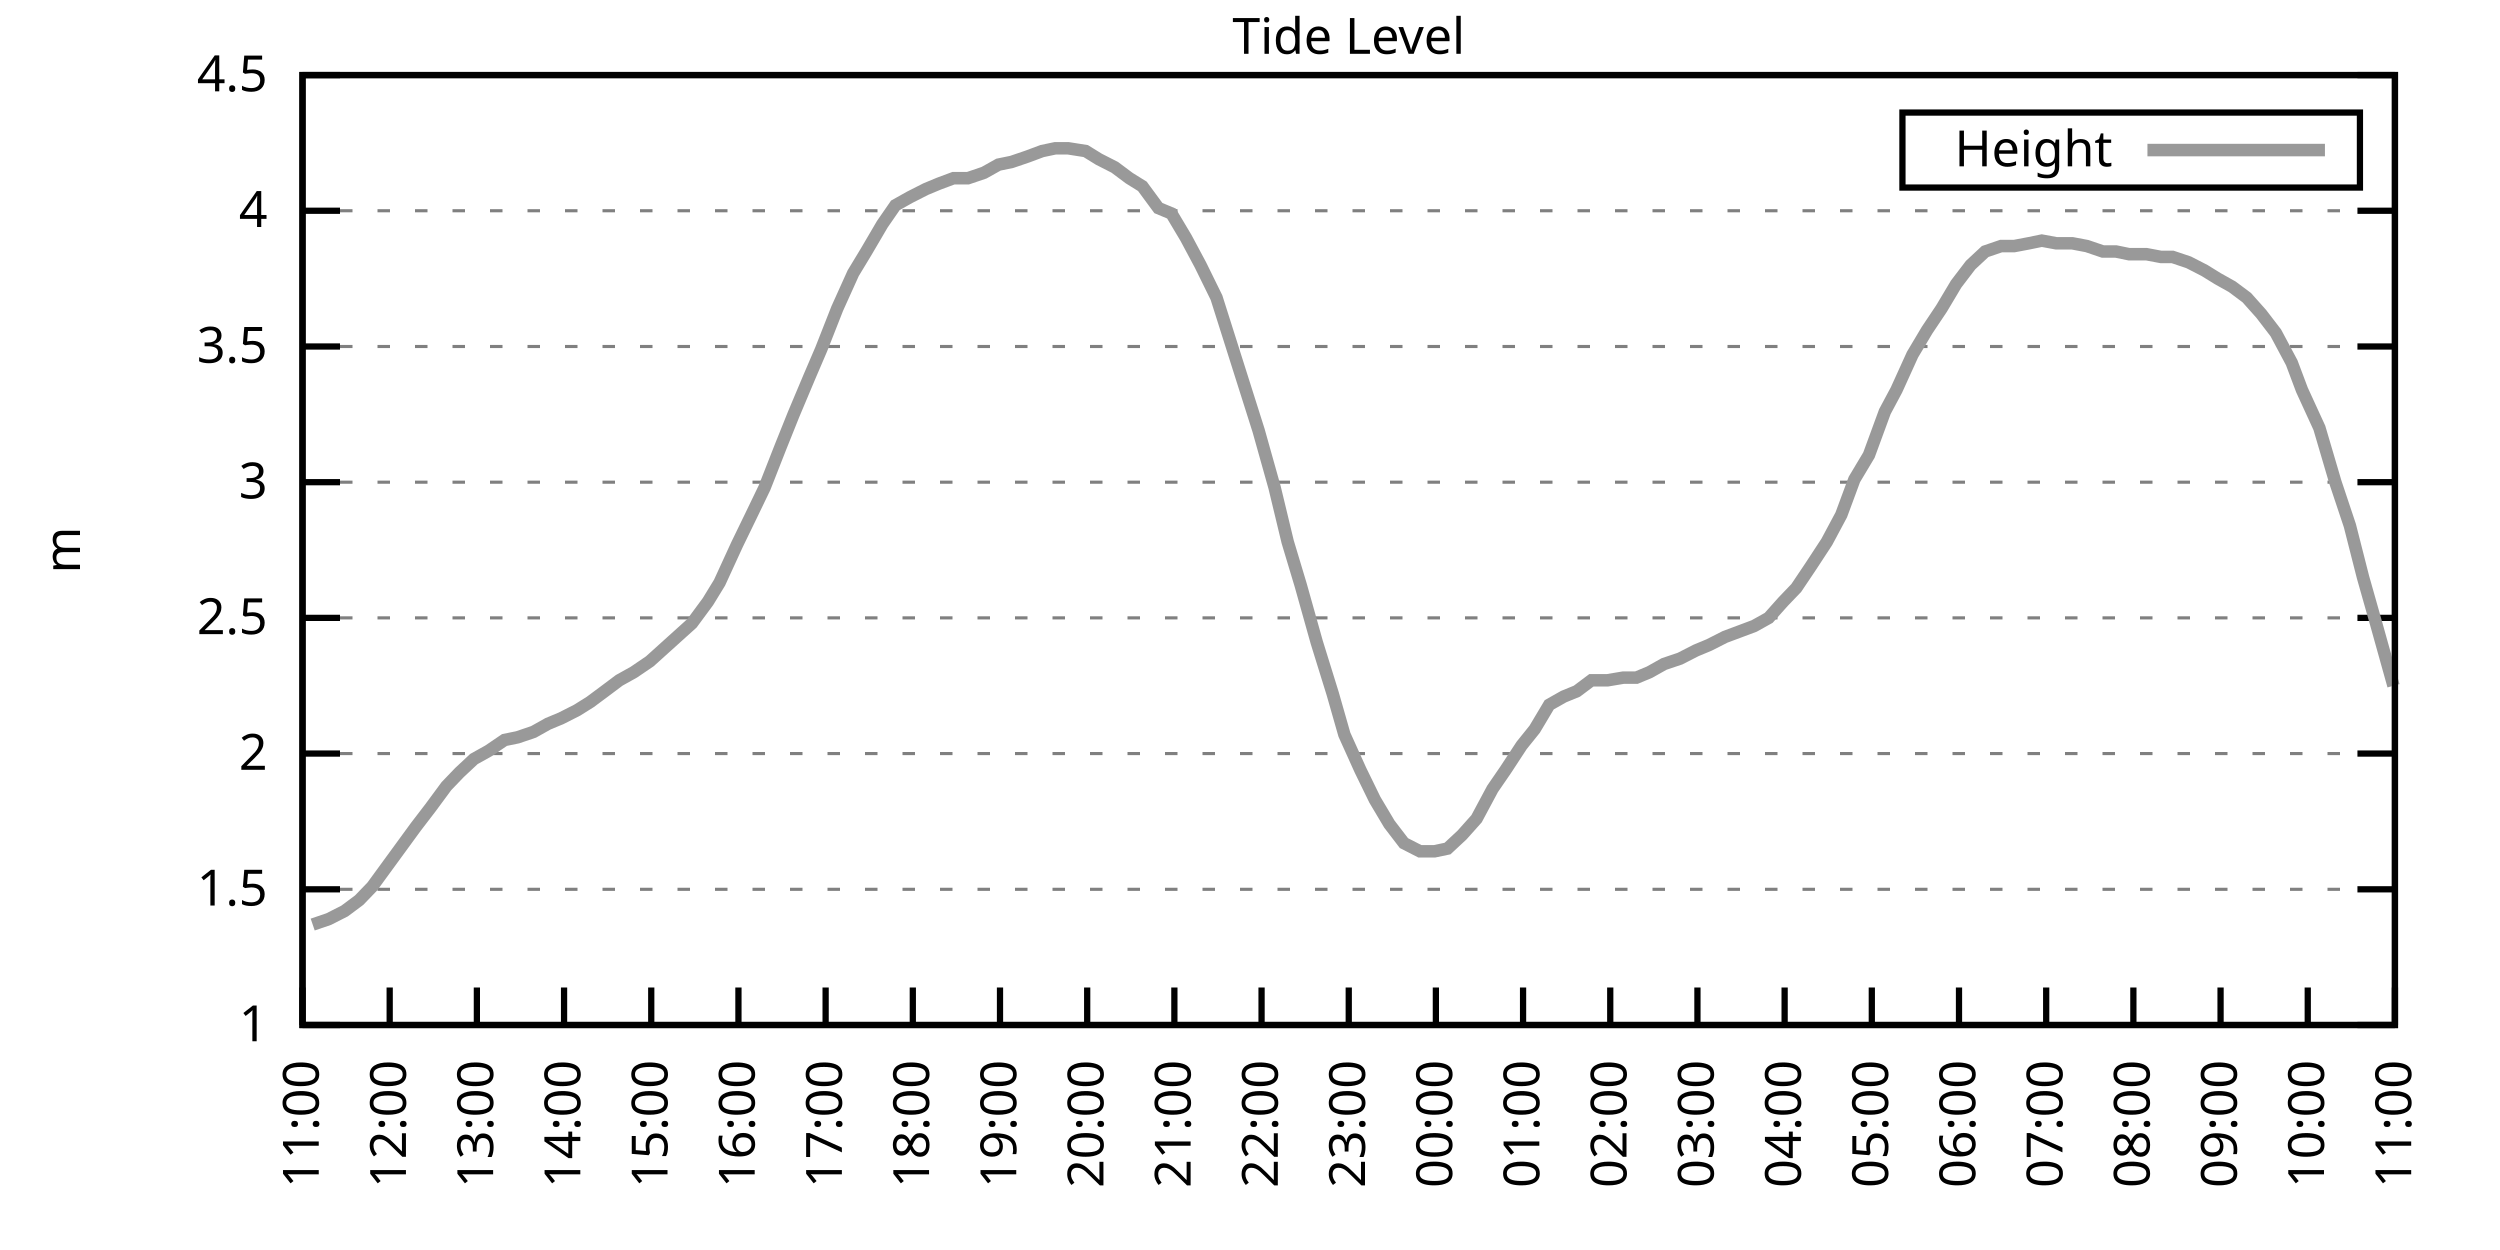
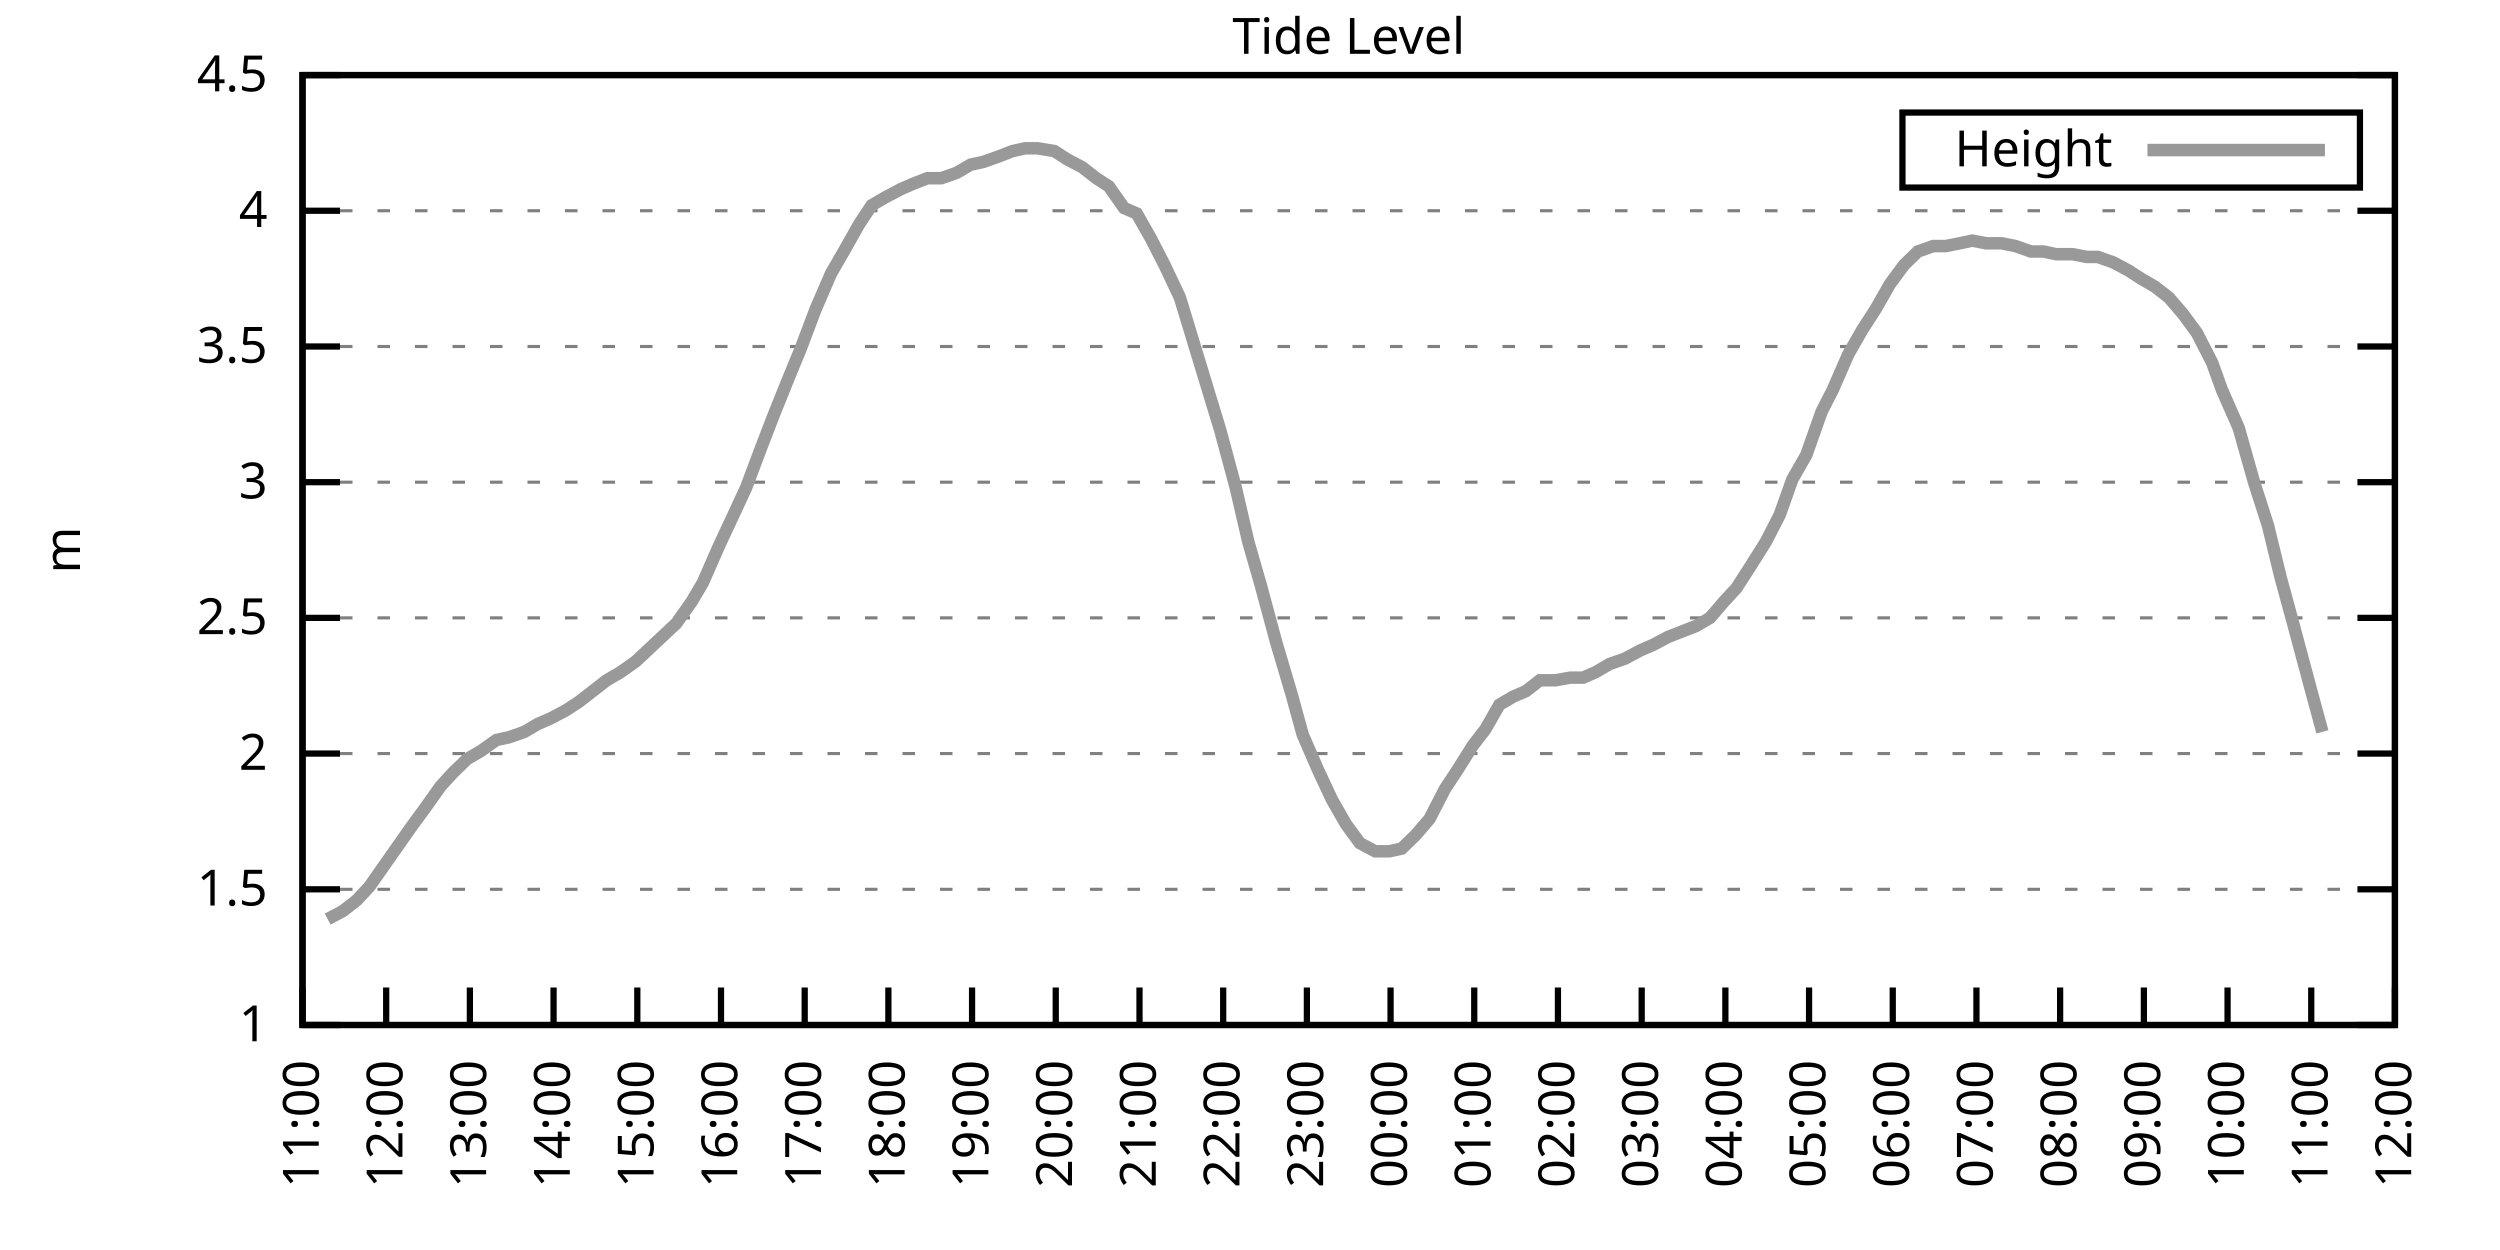
<svg xmlns="http://www.w3.org/2000/svg" xmlns:xlink="http://www.w3.org/1999/xlink" width="400" height="200" viewBox="0 0 400 200">
  <g id="gnuplot_canvas">
    <rect x="0" y="0" width="400" height="200" fill="none" />
    <defs>
      <circle id="gpDot" r="0.5" stroke-width="0.5" stroke="currentColor" />
      <path id="gpPt0" stroke-width="0.333" stroke="currentColor" d="M-1,0 h2 M0,-1 v2" />
      <path id="gpPt1" stroke-width="0.333" stroke="currentColor" d="M-1,-1 L1,1 M1,-1 L-1,1" />
      <path id="gpPt2" stroke-width="0.333" stroke="currentColor" d="M-1,0 L1,0 M0,-1 L0,1 M-1,-1 L1,1 M-1,1 L1,-1" />
      <rect id="gpPt3" stroke-width="0.333" stroke="currentColor" x="-1" y="-1" width="2" height="2" />
      <rect id="gpPt4" stroke-width="0.333" stroke="currentColor" fill="currentColor" x="-1" y="-1" width="2" height="2" />
      <circle id="gpPt5" stroke-width="0.333" stroke="currentColor" cx="0" cy="0" r="1" />
      <use xlink:href="#gpPt5" id="gpPt6" fill="currentColor" stroke="none" />
      <path id="gpPt7" stroke-width="0.333" stroke="currentColor" d="M0,-1.33 L-1.33,0.67 L1.33,0.67 z" />
      <use xlink:href="#gpPt7" id="gpPt8" fill="currentColor" stroke="none" />
      <use xlink:href="#gpPt7" id="gpPt9" stroke="currentColor" transform="rotate(180)" />
      <use xlink:href="#gpPt9" id="gpPt10" fill="currentColor" stroke="none" />
      <use xlink:href="#gpPt3" id="gpPt11" stroke="currentColor" transform="rotate(45)" />
      <use xlink:href="#gpPt11" id="gpPt12" fill="currentColor" stroke="none" />
      <path id="gpPt13" stroke-width="0.333" stroke="currentColor" d="M0,1.330 L1.265,0.411 L0.782,-1.067 L-0.782,-1.076 L-1.265,0.411 z" />
      <use xlink:href="#gpPt13" id="gpPt14" fill="currentColor" stroke="none" />
      <filter id="textbox" filterUnits="objectBoundingBox" x="0" y="0" height="1" width="1">
        <feFlood flood-color="white" flood-opacity="1" result="bgnd" />
        <feComposite in="SourceGraphic" in2="bgnd" operator="atop" />
      </filter>
      <filter id="greybox" filterUnits="objectBoundingBox" x="0" y="0" height="1" width="1">
        <feFlood flood-color="lightgrey" flood-opacity="1" result="grey" />
        <feComposite in="SourceGraphic" in2="grey" operator="atop" />
      </filter>
    </defs>
    <g fill="none" color="white" stroke="currentColor" stroke-width="1.00" stroke-linecap="butt" stroke-linejoin="miter">
</g>
    <g fill="none" color="black" stroke="currentColor" stroke-width="1.00" stroke-linecap="butt" stroke-linejoin="miter">
      <g stroke="none" shape-rendering="crispEdges">
        <polygon fill="rgb(255, 255, 255)" points="48.40,164.00 383.18,164.00 383.18,12.02 48.40,12.02 " />
      </g>
    </g>
    <g fill="none" color="black" stroke="currentColor" stroke-width="1.00" stroke-linecap="butt" stroke-linejoin="miter">
</g>
    <g fill="none" color="black" stroke="black" stroke-width="0.50" stroke-linecap="butt" stroke-linejoin="miter">
</g>
    <g fill="none" color="gray" stroke="currentColor" stroke-width="0.50" stroke-linecap="butt" stroke-linejoin="miter">
      <path stroke="gray" stroke-dasharray="2,4" class="gridline" d="M48.40,164.00 L383.19,164.00  " />
    </g>
    <g fill="none" color="gray" stroke="gray" stroke-width="1.00" stroke-linecap="butt" stroke-linejoin="miter">
</g>
    <g fill="none" color="black" stroke="currentColor" stroke-width="1.00" stroke-linecap="butt" stroke-linejoin="miter">
      <path stroke="black" d="M48.40,164.00 L54.40,164.00 M383.19,164.00 L377.19,164.00  " />
      <g transform="translate(42.80,166.60)" stroke="none" fill="black" font-family="Sans" font-size="8.00" text-anchor="end">
        <text>
          <tspan font-family="Sans"> 1</tspan>
        </text>
      </g>
    </g>
    <g fill="none" color="black" stroke="currentColor" stroke-width="1.00" stroke-linecap="butt" stroke-linejoin="miter">
</g>
    <g fill="none" color="black" stroke="black" stroke-width="0.50" stroke-linecap="butt" stroke-linejoin="miter">
</g>
    <g fill="none" color="gray" stroke="currentColor" stroke-width="0.50" stroke-linecap="butt" stroke-linejoin="miter">
      <path stroke="gray" stroke-dasharray="2,4" class="gridline" d="M48.40,142.29 L383.19,142.29  " />
    </g>
    <g fill="none" color="gray" stroke="gray" stroke-width="1.00" stroke-linecap="butt" stroke-linejoin="miter">
</g>
    <g fill="none" color="black" stroke="currentColor" stroke-width="1.00" stroke-linecap="butt" stroke-linejoin="miter">
      <path stroke="black" d="M48.40,142.29 L54.40,142.29 M383.19,142.29 L377.19,142.29  " />
      <g transform="translate(42.80,144.89)" stroke="none" fill="black" font-family="Sans" font-size="8.00" text-anchor="end">
        <text>
          <tspan font-family="Sans"> 1.5</tspan>
        </text>
      </g>
    </g>
    <g fill="none" color="black" stroke="currentColor" stroke-width="1.00" stroke-linecap="butt" stroke-linejoin="miter">
</g>
    <g fill="none" color="black" stroke="black" stroke-width="0.50" stroke-linecap="butt" stroke-linejoin="miter">
</g>
    <g fill="none" color="gray" stroke="currentColor" stroke-width="0.50" stroke-linecap="butt" stroke-linejoin="miter">
      <path stroke="gray" stroke-dasharray="2,4" class="gridline" d="M48.40,120.57 L383.19,120.57  " />
    </g>
    <g fill="none" color="gray" stroke="gray" stroke-width="1.00" stroke-linecap="butt" stroke-linejoin="miter">
</g>
    <g fill="none" color="black" stroke="currentColor" stroke-width="1.00" stroke-linecap="butt" stroke-linejoin="miter">
      <path stroke="black" d="M48.40,120.57 L54.40,120.57 M383.19,120.57 L377.19,120.57  " />
      <g transform="translate(42.80,123.17)" stroke="none" fill="black" font-family="Sans" font-size="8.00" text-anchor="end">
        <text>
          <tspan font-family="Sans"> 2</tspan>
        </text>
      </g>
    </g>
    <g fill="none" color="black" stroke="currentColor" stroke-width="1.00" stroke-linecap="butt" stroke-linejoin="miter">
</g>
    <g fill="none" color="black" stroke="black" stroke-width="0.50" stroke-linecap="butt" stroke-linejoin="miter">
</g>
    <g fill="none" color="gray" stroke="currentColor" stroke-width="0.50" stroke-linecap="butt" stroke-linejoin="miter">
      <path stroke="gray" stroke-dasharray="2,4" class="gridline" d="M48.40,98.86 L383.19,98.86  " />
    </g>
    <g fill="none" color="gray" stroke="gray" stroke-width="1.00" stroke-linecap="butt" stroke-linejoin="miter">
</g>
    <g fill="none" color="black" stroke="currentColor" stroke-width="1.00" stroke-linecap="butt" stroke-linejoin="miter">
      <path stroke="black" d="M48.40,98.86 L54.40,98.86 M383.19,98.86 L377.19,98.86  " />
      <g transform="translate(42.80,101.46)" stroke="none" fill="black" font-family="Sans" font-size="8.00" text-anchor="end">
        <text>
          <tspan font-family="Sans"> 2.5</tspan>
        </text>
      </g>
    </g>
    <g fill="none" color="black" stroke="currentColor" stroke-width="1.00" stroke-linecap="butt" stroke-linejoin="miter">
</g>
    <g fill="none" color="black" stroke="black" stroke-width="0.50" stroke-linecap="butt" stroke-linejoin="miter">
</g>
    <g fill="none" color="gray" stroke="currentColor" stroke-width="0.50" stroke-linecap="butt" stroke-linejoin="miter">
      <path stroke="gray" stroke-dasharray="2,4" class="gridline" d="M48.40,77.15 L383.19,77.15  " />
    </g>
    <g fill="none" color="gray" stroke="gray" stroke-width="1.00" stroke-linecap="butt" stroke-linejoin="miter">
</g>
    <g fill="none" color="black" stroke="currentColor" stroke-width="1.00" stroke-linecap="butt" stroke-linejoin="miter">
      <path stroke="black" d="M48.40,77.15 L54.40,77.15 M383.19,77.15 L377.19,77.15  " />
      <g transform="translate(42.80,79.75)" stroke="none" fill="black" font-family="Sans" font-size="8.00" text-anchor="end">
        <text>
          <tspan font-family="Sans"> 3</tspan>
        </text>
      </g>
    </g>
    <g fill="none" color="black" stroke="currentColor" stroke-width="1.00" stroke-linecap="butt" stroke-linejoin="miter">
</g>
    <g fill="none" color="black" stroke="black" stroke-width="0.50" stroke-linecap="butt" stroke-linejoin="miter">
</g>
    <g fill="none" color="gray" stroke="currentColor" stroke-width="0.50" stroke-linecap="butt" stroke-linejoin="miter">
      <path stroke="gray" stroke-dasharray="2,4" class="gridline" d="M48.40,55.44 L383.19,55.44  " />
    </g>
    <g fill="none" color="gray" stroke="gray" stroke-width="1.00" stroke-linecap="butt" stroke-linejoin="miter">
</g>
    <g fill="none" color="black" stroke="currentColor" stroke-width="1.00" stroke-linecap="butt" stroke-linejoin="miter">
      <path stroke="black" d="M48.40,55.44 L54.40,55.44 M383.19,55.44 L377.19,55.44  " />
      <g transform="translate(42.80,58.04)" stroke="none" fill="black" font-family="Sans" font-size="8.00" text-anchor="end">
        <text>
          <tspan font-family="Sans"> 3.5</tspan>
        </text>
      </g>
    </g>
    <g fill="none" color="black" stroke="currentColor" stroke-width="1.00" stroke-linecap="butt" stroke-linejoin="miter">
</g>
    <g fill="none" color="black" stroke="black" stroke-width="0.50" stroke-linecap="butt" stroke-linejoin="miter">
</g>
    <g fill="none" color="gray" stroke="currentColor" stroke-width="0.50" stroke-linecap="butt" stroke-linejoin="miter">
      <path stroke="gray" stroke-dasharray="2,4" class="gridline" d="M48.40,33.72 L383.19,33.72  " />
    </g>
    <g fill="none" color="gray" stroke="gray" stroke-width="1.00" stroke-linecap="butt" stroke-linejoin="miter">
</g>
    <g fill="none" color="black" stroke="currentColor" stroke-width="1.00" stroke-linecap="butt" stroke-linejoin="miter">
      <path stroke="black" d="M48.40,33.72 L54.40,33.72 M383.19,33.72 L377.19,33.72  " />
      <g transform="translate(42.80,36.32)" stroke="none" fill="black" font-family="Sans" font-size="8.00" text-anchor="end">
        <text>
          <tspan font-family="Sans"> 4</tspan>
        </text>
      </g>
    </g>
    <g fill="none" color="black" stroke="currentColor" stroke-width="1.00" stroke-linecap="butt" stroke-linejoin="miter">
</g>
    <g fill="none" color="black" stroke="black" stroke-width="0.50" stroke-linecap="butt" stroke-linejoin="miter">
</g>
    <g fill="none" color="gray" stroke="currentColor" stroke-width="0.50" stroke-linecap="butt" stroke-linejoin="miter">
      <path stroke="gray" stroke-dasharray="2,4" class="gridline" d="M48.40,12.01 L383.19,12.01  " />
    </g>
    <g fill="none" color="gray" stroke="gray" stroke-width="1.00" stroke-linecap="butt" stroke-linejoin="miter">
</g>
    <g fill="none" color="black" stroke="currentColor" stroke-width="1.00" stroke-linecap="butt" stroke-linejoin="miter">
      <path stroke="black" d="M48.40,12.01 L54.40,12.01 M383.19,12.01 L377.19,12.01  " />
      <g transform="translate(42.80,14.61)" stroke="none" fill="black" font-family="Sans" font-size="8.00" text-anchor="end">
        <text>
          <tspan font-family="Sans"> 4.5</tspan>
        </text>
      </g>
    </g>
    <g fill="none" color="black" stroke="currentColor" stroke-width="1.00" stroke-linecap="butt" stroke-linejoin="miter">
      <path stroke="black" d="M48.40,164.00 L48.40,158.00  " />
      <g transform="translate(51.00,169.60) rotate(270.00)" stroke="none" fill="black" font-family="Sans" font-size="8.00" text-anchor="end">
        <text>
          <tspan font-family="Sans">11:00</tspan>
        </text>
      </g>
    </g>
    <g fill="none" color="black" stroke="currentColor" stroke-width="1.00" stroke-linecap="butt" stroke-linejoin="miter">
-       <path stroke="black" d="M62.35,164.00 L62.35,158.00  " />
-       <g transform="translate(64.95,169.60) rotate(270.00)" stroke="none" fill="black" font-family="Sans" font-size="8.00" text-anchor="end">
+       <path stroke="black" d="M61.79,164.00 L61.79,158.00  " />
+       <g transform="translate(64.39,169.60) rotate(270.00)" stroke="none" fill="black" font-family="Sans" font-size="8.00" text-anchor="end">
        <text>
          <tspan font-family="Sans">12:00</tspan>
        </text>
      </g>
    </g>
    <g fill="none" color="black" stroke="currentColor" stroke-width="1.00" stroke-linecap="butt" stroke-linejoin="miter">
-       <path stroke="black" d="M76.30,164.00 L76.30,158.00  " />
-       <g transform="translate(78.90,169.60) rotate(270.00)" stroke="none" fill="black" font-family="Sans" font-size="8.00" text-anchor="end">
+       <path stroke="black" d="M75.18,164.00 L75.18,158.00  " />
+       <g transform="translate(77.78,169.60) rotate(270.00)" stroke="none" fill="black" font-family="Sans" font-size="8.00" text-anchor="end">
        <text>
          <tspan font-family="Sans">13:00</tspan>
        </text>
      </g>
    </g>
    <g fill="none" color="black" stroke="currentColor" stroke-width="1.00" stroke-linecap="butt" stroke-linejoin="miter">
-       <path stroke="black" d="M90.25,164.00 L90.25,158.00  " />
-       <g transform="translate(92.85,169.60) rotate(270.00)" stroke="none" fill="black" font-family="Sans" font-size="8.00" text-anchor="end">
+       <path stroke="black" d="M88.57,164.00 L88.57,158.00  " />
+       <g transform="translate(91.17,169.60) rotate(270.00)" stroke="none" fill="black" font-family="Sans" font-size="8.00" text-anchor="end">
        <text>
          <tspan font-family="Sans">14:00</tspan>
        </text>
      </g>
    </g>
    <g fill="none" color="black" stroke="currentColor" stroke-width="1.00" stroke-linecap="butt" stroke-linejoin="miter">
-       <path stroke="black" d="M104.20,164.00 L104.20,158.00  " />
-       <g transform="translate(106.80,169.60) rotate(270.00)" stroke="none" fill="black" font-family="Sans" font-size="8.00" text-anchor="end">
+       <path stroke="black" d="M101.97,164.00 L101.97,158.00  " />
+       <g transform="translate(104.57,169.60) rotate(270.00)" stroke="none" fill="black" font-family="Sans" font-size="8.00" text-anchor="end">
        <text>
          <tspan font-family="Sans">15:00</tspan>
        </text>
      </g>
    </g>
    <g fill="none" color="black" stroke="currentColor" stroke-width="1.00" stroke-linecap="butt" stroke-linejoin="miter">
-       <path stroke="black" d="M118.15,164.00 L118.15,158.00  " />
-       <g transform="translate(120.75,169.60) rotate(270.00)" stroke="none" fill="black" font-family="Sans" font-size="8.00" text-anchor="end">
+       <path stroke="black" d="M115.36,164.00 L115.36,158.00  " />
+       <g transform="translate(117.96,169.60) rotate(270.00)" stroke="none" fill="black" font-family="Sans" font-size="8.00" text-anchor="end">
        <text>
          <tspan font-family="Sans">16:00</tspan>
        </text>
      </g>
    </g>
    <g fill="none" color="black" stroke="currentColor" stroke-width="1.00" stroke-linecap="butt" stroke-linejoin="miter">
-       <path stroke="black" d="M132.10,164.00 L132.10,158.00  " />
-       <g transform="translate(134.70,169.60) rotate(270.00)" stroke="none" fill="black" font-family="Sans" font-size="8.00" text-anchor="end">
+       <path stroke="black" d="M128.75,164.00 L128.75,158.00  " />
+       <g transform="translate(131.35,169.60) rotate(270.00)" stroke="none" fill="black" font-family="Sans" font-size="8.00" text-anchor="end">
        <text>
          <tspan font-family="Sans">17:00</tspan>
        </text>
      </g>
    </g>
    <g fill="none" color="black" stroke="currentColor" stroke-width="1.00" stroke-linecap="butt" stroke-linejoin="miter">
-       <path stroke="black" d="M146.05,164.00 L146.05,158.00  " />
-       <g transform="translate(148.65,169.60) rotate(270.00)" stroke="none" fill="black" font-family="Sans" font-size="8.00" text-anchor="end">
+       <path stroke="black" d="M142.14,164.00 L142.14,158.00  " />
+       <g transform="translate(144.74,169.60) rotate(270.00)" stroke="none" fill="black" font-family="Sans" font-size="8.00" text-anchor="end">
        <text>
          <tspan font-family="Sans">18:00</tspan>
        </text>
      </g>
    </g>
    <g fill="none" color="black" stroke="currentColor" stroke-width="1.00" stroke-linecap="butt" stroke-linejoin="miter">
-       <path stroke="black" d="M160.00,164.00 L160.00,158.00  " />
-       <g transform="translate(162.60,169.60) rotate(270.00)" stroke="none" fill="black" font-family="Sans" font-size="8.00" text-anchor="end">
+       <path stroke="black" d="M155.53,164.00 L155.53,158.00  " />
+       <g transform="translate(158.13,169.60) rotate(270.00)" stroke="none" fill="black" font-family="Sans" font-size="8.00" text-anchor="end">
        <text>
          <tspan font-family="Sans">19:00</tspan>
        </text>
      </g>
    </g>
    <g fill="none" color="black" stroke="currentColor" stroke-width="1.00" stroke-linecap="butt" stroke-linejoin="miter">
-       <path stroke="black" d="M173.95,164.00 L173.95,158.00  " />
-       <g transform="translate(176.55,169.60) rotate(270.00)" stroke="none" fill="black" font-family="Sans" font-size="8.00" text-anchor="end">
+       <path stroke="black" d="M168.92,164.00 L168.92,158.00  " />
+       <g transform="translate(171.52,169.60) rotate(270.00)" stroke="none" fill="black" font-family="Sans" font-size="8.00" text-anchor="end">
        <text>
          <tspan font-family="Sans">20:00</tspan>
        </text>
      </g>
    </g>
    <g fill="none" color="black" stroke="currentColor" stroke-width="1.00" stroke-linecap="butt" stroke-linejoin="miter">
-       <path stroke="black" d="M187.90,164.00 L187.90,158.00  " />
-       <g transform="translate(190.50,169.60) rotate(270.00)" stroke="none" fill="black" font-family="Sans" font-size="8.00" text-anchor="end">
+       <path stroke="black" d="M182.32,164.00 L182.32,158.00  " />
+       <g transform="translate(184.92,169.60) rotate(270.00)" stroke="none" fill="black" font-family="Sans" font-size="8.00" text-anchor="end">
        <text>
          <tspan font-family="Sans">21:00</tspan>
        </text>
      </g>
    </g>
    <g fill="none" color="black" stroke="currentColor" stroke-width="1.00" stroke-linecap="butt" stroke-linejoin="miter">
-       <path stroke="black" d="M201.85,164.00 L201.85,158.00  " />
-       <g transform="translate(204.45,169.60) rotate(270.00)" stroke="none" fill="black" font-family="Sans" font-size="8.00" text-anchor="end">
+       <path stroke="black" d="M195.71,164.00 L195.71,158.00  " />
+       <g transform="translate(198.31,169.60) rotate(270.00)" stroke="none" fill="black" font-family="Sans" font-size="8.00" text-anchor="end">
        <text>
          <tspan font-family="Sans">22:00</tspan>
        </text>
      </g>
    </g>
    <g fill="none" color="black" stroke="currentColor" stroke-width="1.00" stroke-linecap="butt" stroke-linejoin="miter">
-       <path stroke="black" d="M215.80,164.00 L215.80,158.00  " />
-       <g transform="translate(218.40,169.60) rotate(270.00)" stroke="none" fill="black" font-family="Sans" font-size="8.00" text-anchor="end">
+       <path stroke="black" d="M209.10,164.00 L209.10,158.00  " />
+       <g transform="translate(211.70,169.60) rotate(270.00)" stroke="none" fill="black" font-family="Sans" font-size="8.00" text-anchor="end">
        <text>
          <tspan font-family="Sans">23:00</tspan>
        </text>
      </g>
    </g>
    <g fill="none" color="black" stroke="currentColor" stroke-width="1.00" stroke-linecap="butt" stroke-linejoin="miter">
-       <path stroke="black" d="M229.74,164.00 L229.74,158.00  " />
-       <g transform="translate(232.34,169.60) rotate(270.00)" stroke="none" fill="black" font-family="Sans" font-size="8.00" text-anchor="end">
+       <path stroke="black" d="M222.49,164.00 L222.49,158.00  " />
+       <g transform="translate(225.09,169.60) rotate(270.00)" stroke="none" fill="black" font-family="Sans" font-size="8.00" text-anchor="end">
        <text>
          <tspan font-family="Sans">00:00</tspan>
        </text>
      </g>
    </g>
    <g fill="none" color="black" stroke="currentColor" stroke-width="1.00" stroke-linecap="butt" stroke-linejoin="miter">
-       <path stroke="black" d="M243.69,164.00 L243.69,158.00  " />
-       <g transform="translate(246.29,169.60) rotate(270.00)" stroke="none" fill="black" font-family="Sans" font-size="8.00" text-anchor="end">
+       <path stroke="black" d="M235.88,164.00 L235.88,158.00  " />
+       <g transform="translate(238.48,169.60) rotate(270.00)" stroke="none" fill="black" font-family="Sans" font-size="8.00" text-anchor="end">
        <text>
          <tspan font-family="Sans">01:00</tspan>
        </text>
      </g>
    </g>
    <g fill="none" color="black" stroke="currentColor" stroke-width="1.00" stroke-linecap="butt" stroke-linejoin="miter">
-       <path stroke="black" d="M257.64,164.00 L257.64,158.00  " />
-       <g transform="translate(260.24,169.60) rotate(270.00)" stroke="none" fill="black" font-family="Sans" font-size="8.00" text-anchor="end">
+       <path stroke="black" d="M249.27,164.00 L249.27,158.00  " />
+       <g transform="translate(251.87,169.60) rotate(270.00)" stroke="none" fill="black" font-family="Sans" font-size="8.00" text-anchor="end">
        <text>
          <tspan font-family="Sans">02:00</tspan>
        </text>
      </g>
    </g>
    <g fill="none" color="black" stroke="currentColor" stroke-width="1.00" stroke-linecap="butt" stroke-linejoin="miter">
-       <path stroke="black" d="M271.59,164.00 L271.59,158.00  " />
-       <g transform="translate(274.19,169.60) rotate(270.00)" stroke="none" fill="black" font-family="Sans" font-size="8.00" text-anchor="end">
+       <path stroke="black" d="M262.67,164.00 L262.67,158.00  " />
+       <g transform="translate(265.27,169.60) rotate(270.00)" stroke="none" fill="black" font-family="Sans" font-size="8.00" text-anchor="end">
        <text>
          <tspan font-family="Sans">03:00</tspan>
        </text>
      </g>
    </g>
    <g fill="none" color="black" stroke="currentColor" stroke-width="1.00" stroke-linecap="butt" stroke-linejoin="miter">
-       <path stroke="black" d="M285.54,164.00 L285.54,158.00  " />
-       <g transform="translate(288.14,169.60) rotate(270.00)" stroke="none" fill="black" font-family="Sans" font-size="8.00" text-anchor="end">
+       <path stroke="black" d="M276.06,164.00 L276.06,158.00  " />
+       <g transform="translate(278.66,169.60) rotate(270.00)" stroke="none" fill="black" font-family="Sans" font-size="8.00" text-anchor="end">
        <text>
          <tspan font-family="Sans">04:00</tspan>
        </text>
      </g>
    </g>
    <g fill="none" color="black" stroke="currentColor" stroke-width="1.00" stroke-linecap="butt" stroke-linejoin="miter">
-       <path stroke="black" d="M299.49,164.00 L299.49,158.00  " />
-       <g transform="translate(302.09,169.60) rotate(270.00)" stroke="none" fill="black" font-family="Sans" font-size="8.00" text-anchor="end">
+       <path stroke="black" d="M289.45,164.00 L289.45,158.00  " />
+       <g transform="translate(292.05,169.60) rotate(270.00)" stroke="none" fill="black" font-family="Sans" font-size="8.00" text-anchor="end">
        <text>
          <tspan font-family="Sans">05:00</tspan>
        </text>
      </g>
    </g>
    <g fill="none" color="black" stroke="currentColor" stroke-width="1.00" stroke-linecap="butt" stroke-linejoin="miter">
-       <path stroke="black" d="M313.44,164.00 L313.44,158.00  " />
-       <g transform="translate(316.04,169.60) rotate(270.00)" stroke="none" fill="black" font-family="Sans" font-size="8.00" text-anchor="end">
+       <path stroke="black" d="M302.84,164.00 L302.84,158.00  " />
+       <g transform="translate(305.44,169.60) rotate(270.00)" stroke="none" fill="black" font-family="Sans" font-size="8.00" text-anchor="end">
        <text>
          <tspan font-family="Sans">06:00</tspan>
        </text>
      </g>
    </g>
    <g fill="none" color="black" stroke="currentColor" stroke-width="1.00" stroke-linecap="butt" stroke-linejoin="miter">
-       <path stroke="black" d="M327.39,164.00 L327.39,158.00  " />
-       <g transform="translate(329.99,169.60) rotate(270.00)" stroke="none" fill="black" font-family="Sans" font-size="8.00" text-anchor="end">
+       <path stroke="black" d="M316.23,164.00 L316.23,158.00  " />
+       <g transform="translate(318.83,169.60) rotate(270.00)" stroke="none" fill="black" font-family="Sans" font-size="8.00" text-anchor="end">
        <text>
          <tspan font-family="Sans">07:00</tspan>
        </text>
      </g>
    </g>
    <g fill="none" color="black" stroke="currentColor" stroke-width="1.00" stroke-linecap="butt" stroke-linejoin="miter">
-       <path stroke="black" d="M341.34,164.00 L341.34,158.00  " />
-       <g transform="translate(343.94,169.60) rotate(270.00)" stroke="none" fill="black" font-family="Sans" font-size="8.00" text-anchor="end">
+       <path stroke="black" d="M329.62,164.00 L329.62,158.00  " />
+       <g transform="translate(332.22,169.60) rotate(270.00)" stroke="none" fill="black" font-family="Sans" font-size="8.00" text-anchor="end">
        <text>
          <tspan font-family="Sans">08:00</tspan>
        </text>
      </g>
    </g>
    <g fill="none" color="black" stroke="currentColor" stroke-width="1.00" stroke-linecap="butt" stroke-linejoin="miter">
-       <path stroke="black" d="M355.29,164.00 L355.29,158.00  " />
-       <g transform="translate(357.89,169.60) rotate(270.00)" stroke="none" fill="black" font-family="Sans" font-size="8.00" text-anchor="end">
+       <path stroke="black" d="M343.02,164.00 L343.02,158.00  " />
+       <g transform="translate(345.62,169.60) rotate(270.00)" stroke="none" fill="black" font-family="Sans" font-size="8.00" text-anchor="end">
        <text>
          <tspan font-family="Sans">09:00</tspan>
        </text>
      </g>
    </g>
    <g fill="none" color="black" stroke="currentColor" stroke-width="1.00" stroke-linecap="butt" stroke-linejoin="miter">
-       <path stroke="black" d="M369.24,164.00 L369.24,158.00  " />
-       <g transform="translate(371.84,169.60) rotate(270.00)" stroke="none" fill="black" font-family="Sans" font-size="8.00" text-anchor="end">
+       <path stroke="black" d="M356.41,164.00 L356.41,158.00  " />
+       <g transform="translate(359.01,169.60) rotate(270.00)" stroke="none" fill="black" font-family="Sans" font-size="8.00" text-anchor="end">
        <text>
          <tspan font-family="Sans">10:00</tspan>
+         </text>
+       </g>
+     </g>
+     <g fill="none" color="black" stroke="currentColor" stroke-width="1.00" stroke-linecap="butt" stroke-linejoin="miter">
+       <path stroke="black" d="M369.80,164.00 L369.80,158.00  " />
+       <g transform="translate(372.40,169.60) rotate(270.00)" stroke="none" fill="black" font-family="Sans" font-size="8.00" text-anchor="end">
+         <text>
+           <tspan font-family="Sans">11:00</tspan>
        </text>
      </g>
    </g>
    <g fill="none" color="black" stroke="currentColor" stroke-width="1.00" stroke-linecap="butt" stroke-linejoin="miter">
      <path stroke="black" d="M383.19,164.00 L383.19,158.00  " />
      <g transform="translate(385.79,169.60) rotate(270.00)" stroke="none" fill="black" font-family="Sans" font-size="8.00" text-anchor="end">
        <text>
-           <tspan font-family="Sans">11:00</tspan>
+           <tspan font-family="Sans">12:00</tspan>
        </text>
      </g>
    </g>
    <g fill="none" color="black" stroke="currentColor" stroke-width="1.00" stroke-linecap="butt" stroke-linejoin="miter">
</g>
    <g fill="none" color="black" stroke="currentColor" stroke-width="1.00" stroke-linecap="butt" stroke-linejoin="miter">
      <path stroke="black" d="M48.40,12.01 L48.40,164.00 L383.19,164.00 L383.19,12.01 L48.40,12.01 Z  " />
    </g>
    <g fill="none" color="black" stroke="currentColor" stroke-width="1.00" stroke-linecap="butt" stroke-linejoin="miter">
</g>
    <g fill="none" color="black" stroke="currentColor" stroke-width="1.00" stroke-linecap="butt" stroke-linejoin="miter">
      <path stroke="black" d="M304.39,30.01 L304.39,18.01 L377.59,18.01 L377.59,30.01 L304.39,30.01 Z  " />
    </g>
    <g id="Tide_level_plot_1">
      <g fill="none" color="white" stroke="black" stroke-width="2.00" stroke-linecap="butt" stroke-linejoin="miter">
</g>
      <g fill="none" color="black" stroke="currentColor" stroke-width="2.00" stroke-linecap="butt" stroke-linejoin="miter">
        <g transform="translate(337.99,26.61)" stroke="none" fill="black" font-family="Sans" font-size="8.00" text-anchor="end">
          <text>
            <tspan font-family="Sans">Height</tspan>
          </text>
        </g>
      </g>
      <g fill="none" color="black" stroke="currentColor" stroke-width="2.00" stroke-linecap="butt" stroke-linejoin="miter">
-         <path stroke="rgb(153, 153, 153)" d="M343.59,24.01 L371.99,24.01 M50.03,147.93 L52.58,147.06 L55.14,145.76 L57.47,144.02 L59.56,141.85 L66.53,132.30   L68.86,129.26 L71.42,125.79 L73.51,123.61 L75.83,121.44 L78.16,120.14 L80.72,118.40 L82.81,117.97 L85.37,117.10   L87.69,115.80 L89.78,114.93 L92.34,113.63 L94.43,112.32 L96.76,110.59 L99.08,108.85 L101.41,107.55 L103.97,105.81   L110.71,99.73 L113.27,96.26 L115.13,93.22 L117.92,87.14 L120.24,82.36 L122.33,78.02 L124.89,71.50 L126.98,66.29   L129.54,60.21 L131.40,55.87 L133.96,49.36 L136.51,43.71 L138.61,40.24 L141.16,35.89 L143.26,32.85 L145.58,31.55   L148.14,30.25 L150.23,29.38 L152.56,28.51 L154.88,28.51 L157.44,27.64 L159.76,26.34 L161.86,25.91 L164.41,25.04   L166.74,24.17 L168.83,23.73 L170.92,23.73 L173.71,24.17 L175.81,25.47 L178.36,26.77 L180.69,28.51 L182.78,29.81   L185.34,33.29 L187.43,34.16 L189.76,38.07 L192.08,42.41 L194.64,47.62 L201.38,68.90 L203.94,78.02 L206.03,86.70   L208.12,93.65 L210.68,102.77 L213.24,111.02 L215.10,117.53 L217.65,123.18 L219.98,127.96 L222.30,131.86 L224.63,134.90   L227.19,136.21 L229.51,136.21 L231.60,135.77 L233.93,133.60 L236.25,131.00 L238.81,126.22 L240.90,123.18 L243.46,119.27   L245.55,116.67 L247.88,112.76 L250.20,111.45 L252.30,110.59 L254.62,108.85 L257.18,108.85 L259.74,108.42 L261.83,108.42   L263.92,107.55 L266.25,106.24 L268.80,105.38 L271.36,104.07 L273.45,103.20 L276.01,101.90 L278.34,101.03 L280.66,100.16   L282.99,98.86 L285.31,96.26 L287.40,94.08 L289.73,90.61 L292.29,86.70 L294.61,82.36 L296.70,76.71 L299.03,72.81   L301.58,65.86 L303.44,62.38 L306.00,56.74 L308.33,52.83 L310.65,49.36 L312.98,45.45 L315.30,42.41 L317.63,40.24   L320.18,39.37 L322.28,39.37 L324.60,38.93 L326.69,38.50 L329.02,38.93 L331.58,38.93 L333.90,39.37 L336.46,40.24   L338.55,40.24 L340.64,40.67 L343.43,40.67 L345.76,41.11 L347.62,41.11 L350.18,41.97 L352.73,43.28 L354.83,44.58   L357.15,45.88 L359.48,47.62 L361.80,50.22 L364.13,53.26 L366.68,58.04 L368.31,62.38 L371.10,68.46 L373.66,77.15   L375.98,84.10 L378.08,92.35 L380.17,99.73 L382.96,109.72  " />
+         <path stroke="rgb(153, 153, 153)" d="M343.59,24.01 L371.99,24.01 M52.42,147.06 L54.87,145.76 L57.10,144.02 L59.11,141.85 L65.81,132.30 L68.04,129.26   L70.50,125.79 L72.50,123.61 L74.74,121.44 L76.97,120.14 L79.42,118.40 L81.43,117.97 L83.89,117.10 L86.12,115.80   L88.13,114.93 L90.58,113.63 L92.59,112.32 L94.82,110.59 L97.06,108.85 L99.29,107.55 L101.74,105.81 L108.22,99.73   L110.67,96.26 L112.46,93.22 L115.13,87.14 L117.37,82.36 L119.38,78.02 L121.83,71.50 L123.84,66.29 L126.29,60.21   L128.08,55.87 L130.54,49.36 L132.99,43.71 L135.00,40.24 L137.45,35.89 L139.46,32.85 L141.69,31.55 L144.15,30.25   L146.16,29.38 L148.39,28.51 L150.62,28.51 L153.08,27.64 L155.31,26.34 L157.32,25.91 L159.77,25.04 L162.01,24.17   L164.01,23.73 L166.02,23.73 L168.70,24.17 L170.71,25.47 L173.17,26.77 L175.40,28.51 L177.41,29.81 L179.86,33.29   L181.87,34.16 L184.10,38.07 L186.33,42.41 L188.79,47.62 L195.26,68.90 L197.72,78.02 L199.73,86.70 L201.73,93.65   L204.19,102.77 L206.64,111.02 L208.43,117.53 L210.88,123.18 L213.12,127.96 L215.35,131.86 L217.58,134.90 L220.04,136.21   L222.27,136.21 L224.28,135.77 L226.51,133.60 L228.74,131.00 L231.20,126.22 L233.20,123.18 L235.66,119.27 L237.67,116.67   L239.90,112.76 L242.13,111.45 L244.14,110.59 L246.37,108.85 L248.83,108.85 L251.28,108.42 L253.29,108.42 L255.30,107.55   L257.53,106.24 L259.99,105.38 L262.44,104.07 L264.45,103.20 L266.91,101.90 L269.14,101.03 L271.37,100.16 L273.60,98.86   L275.83,96.26 L277.84,94.08 L280.07,90.61 L282.53,86.70 L284.76,82.36 L286.77,76.71 L289.00,72.81 L291.46,65.86   L293.24,62.38 L295.70,56.74 L297.93,52.83 L300.16,49.36 L302.39,45.45 L304.63,42.41 L306.86,40.24 L309.31,39.37   L311.32,39.37 L313.55,38.93 L315.56,38.50 L317.79,38.93 L320.25,38.93 L322.48,39.37 L324.94,40.24 L326.95,40.24   L328.95,40.67 L331.63,40.67 L333.86,41.11 L335.65,41.11 L338.10,41.97 L340.56,43.28 L342.57,44.58 L344.80,45.88   L347.03,47.62 L349.26,50.22 L351.50,53.26 L353.95,58.04 L355.51,62.38 L358.19,68.46 L360.65,77.15 L362.88,84.10   L364.89,92.35 L366.90,99.73 L369.58,109.72 L371.58,117.10  " />
      </g>
    </g>
    <g fill="none" color="black" stroke="currentColor" stroke-width="2.00" stroke-linecap="butt" stroke-linejoin="miter">
</g>
    <g fill="none" color="black" stroke="black" stroke-width="1.00" stroke-linecap="butt" stroke-linejoin="miter">
</g>
    <g fill="none" color="black" stroke="currentColor" stroke-width="1.00" stroke-linecap="butt" stroke-linejoin="miter">
      <path stroke="black" d="M48.40,12.01 L48.40,164.00 L383.19,164.00 L383.19,12.01 L48.40,12.01 Z  " />
      <g transform="translate(12.80,88.01) rotate(270.00)" stroke="none" fill="black" font-family="Sans" font-size="8.00" text-anchor="middle">
        <text>
          <tspan font-family="Sans">m</tspan>
        </text>
      </g>
    </g>
    <g fill="none" color="black" stroke="currentColor" stroke-width="1.00" stroke-linecap="butt" stroke-linejoin="miter">
</g>
    <g fill="none" color="black" stroke="currentColor" stroke-width="1.00" stroke-linecap="butt" stroke-linejoin="miter">
      <g transform="translate(215.79,8.61)" stroke="none" fill="black" font-family="Sans" font-size="8.00" text-anchor="middle">
        <text>
          <tspan font-family="Sans">Tide Level</tspan>
        </text>
      </g>
    </g>
    <g fill="none" color="black" stroke="currentColor" stroke-width="1.00" stroke-linecap="butt" stroke-linejoin="miter">
</g>
  </g>
</svg>
